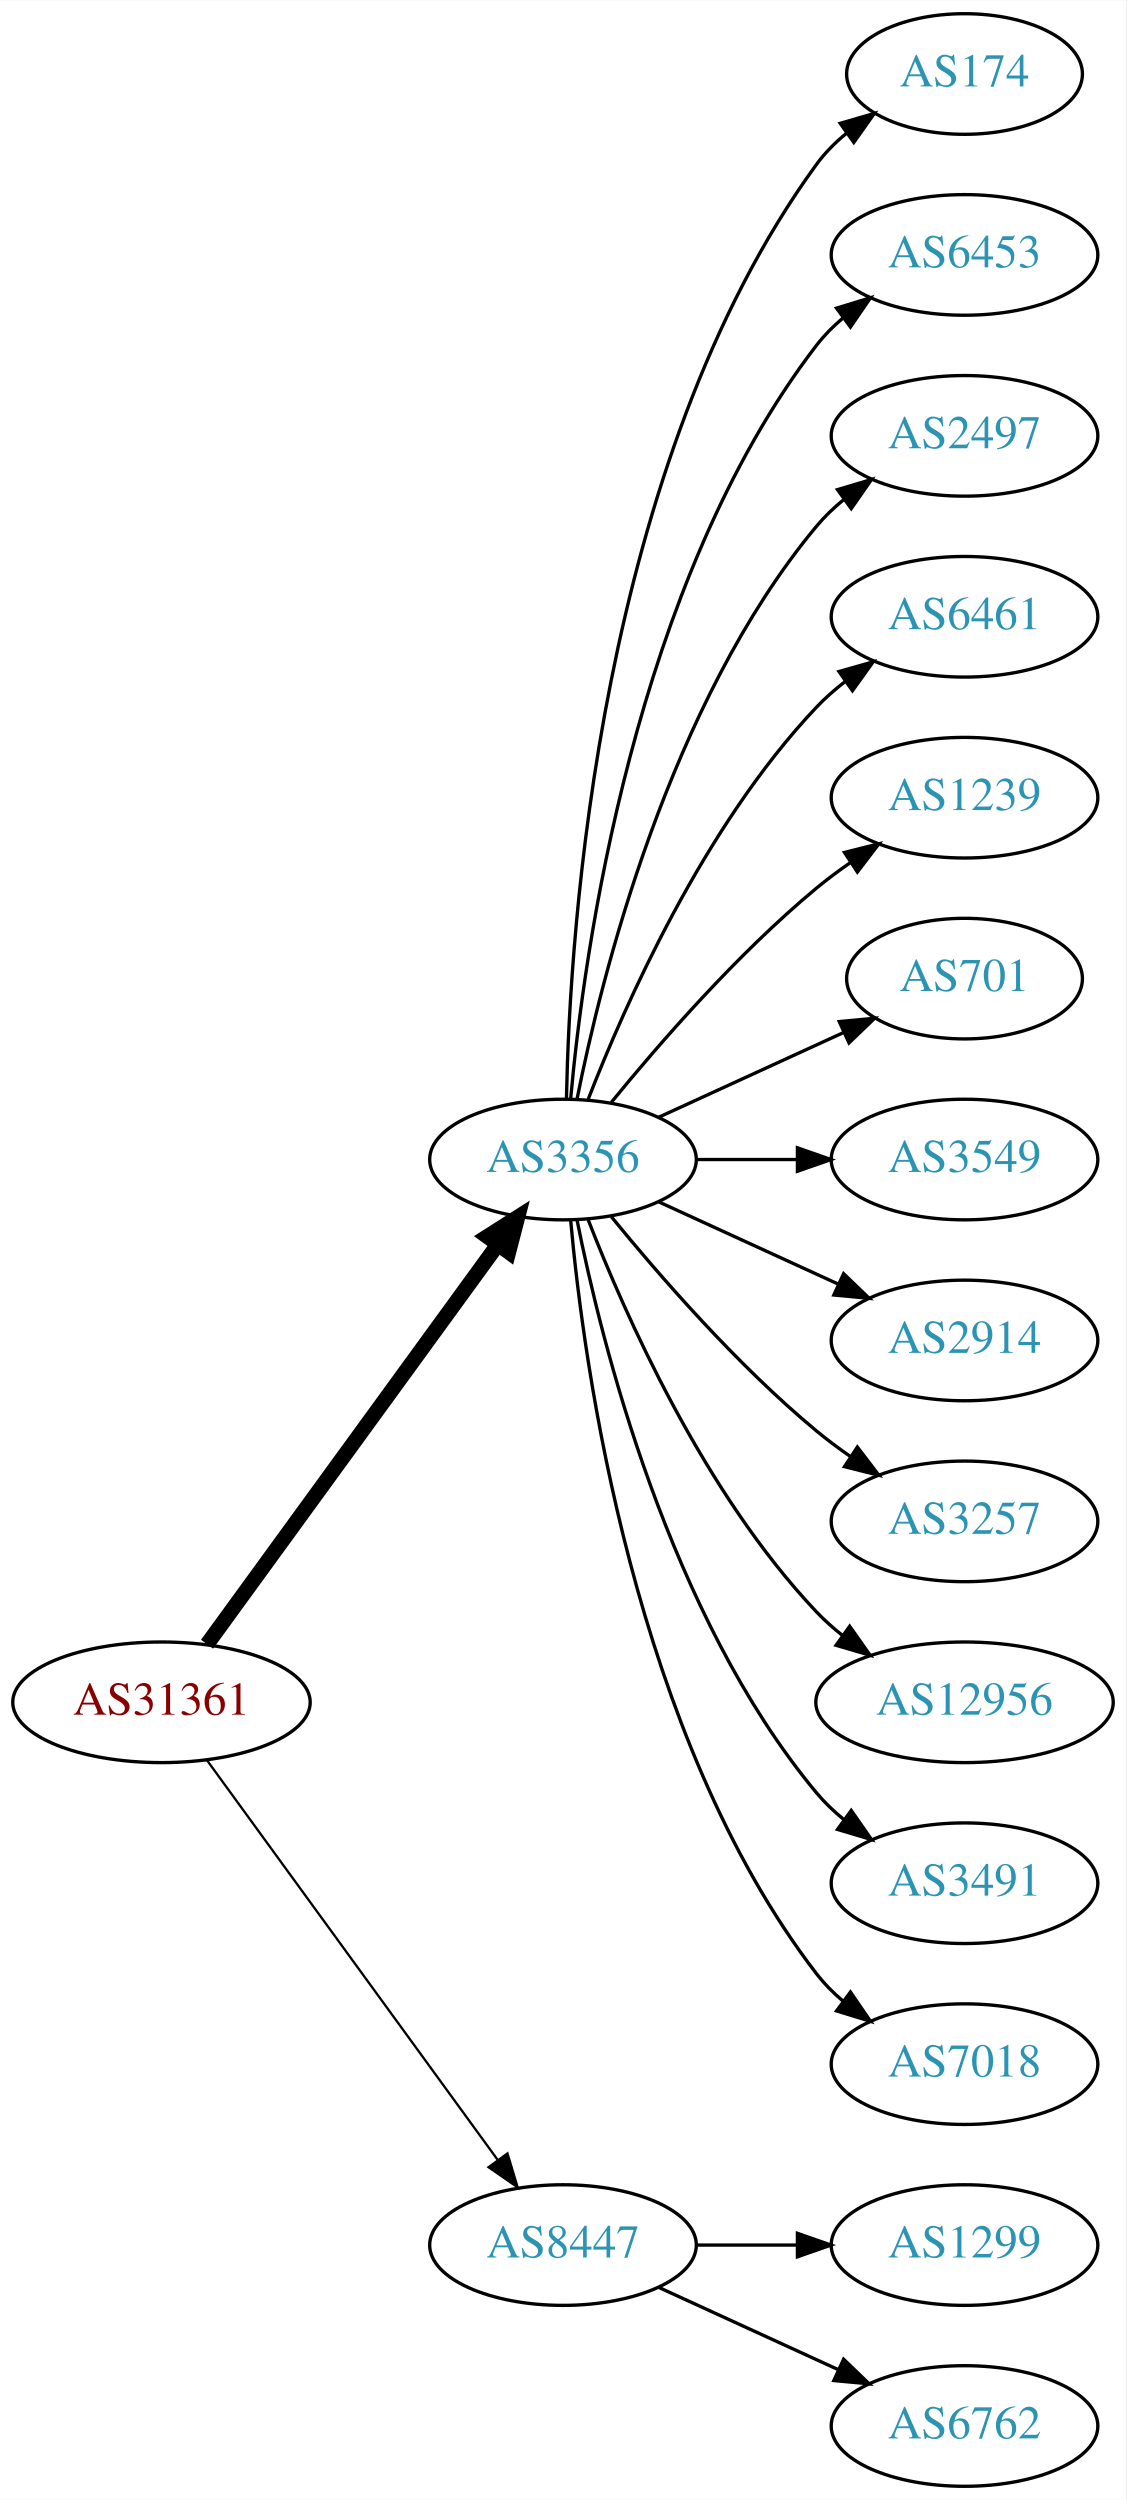
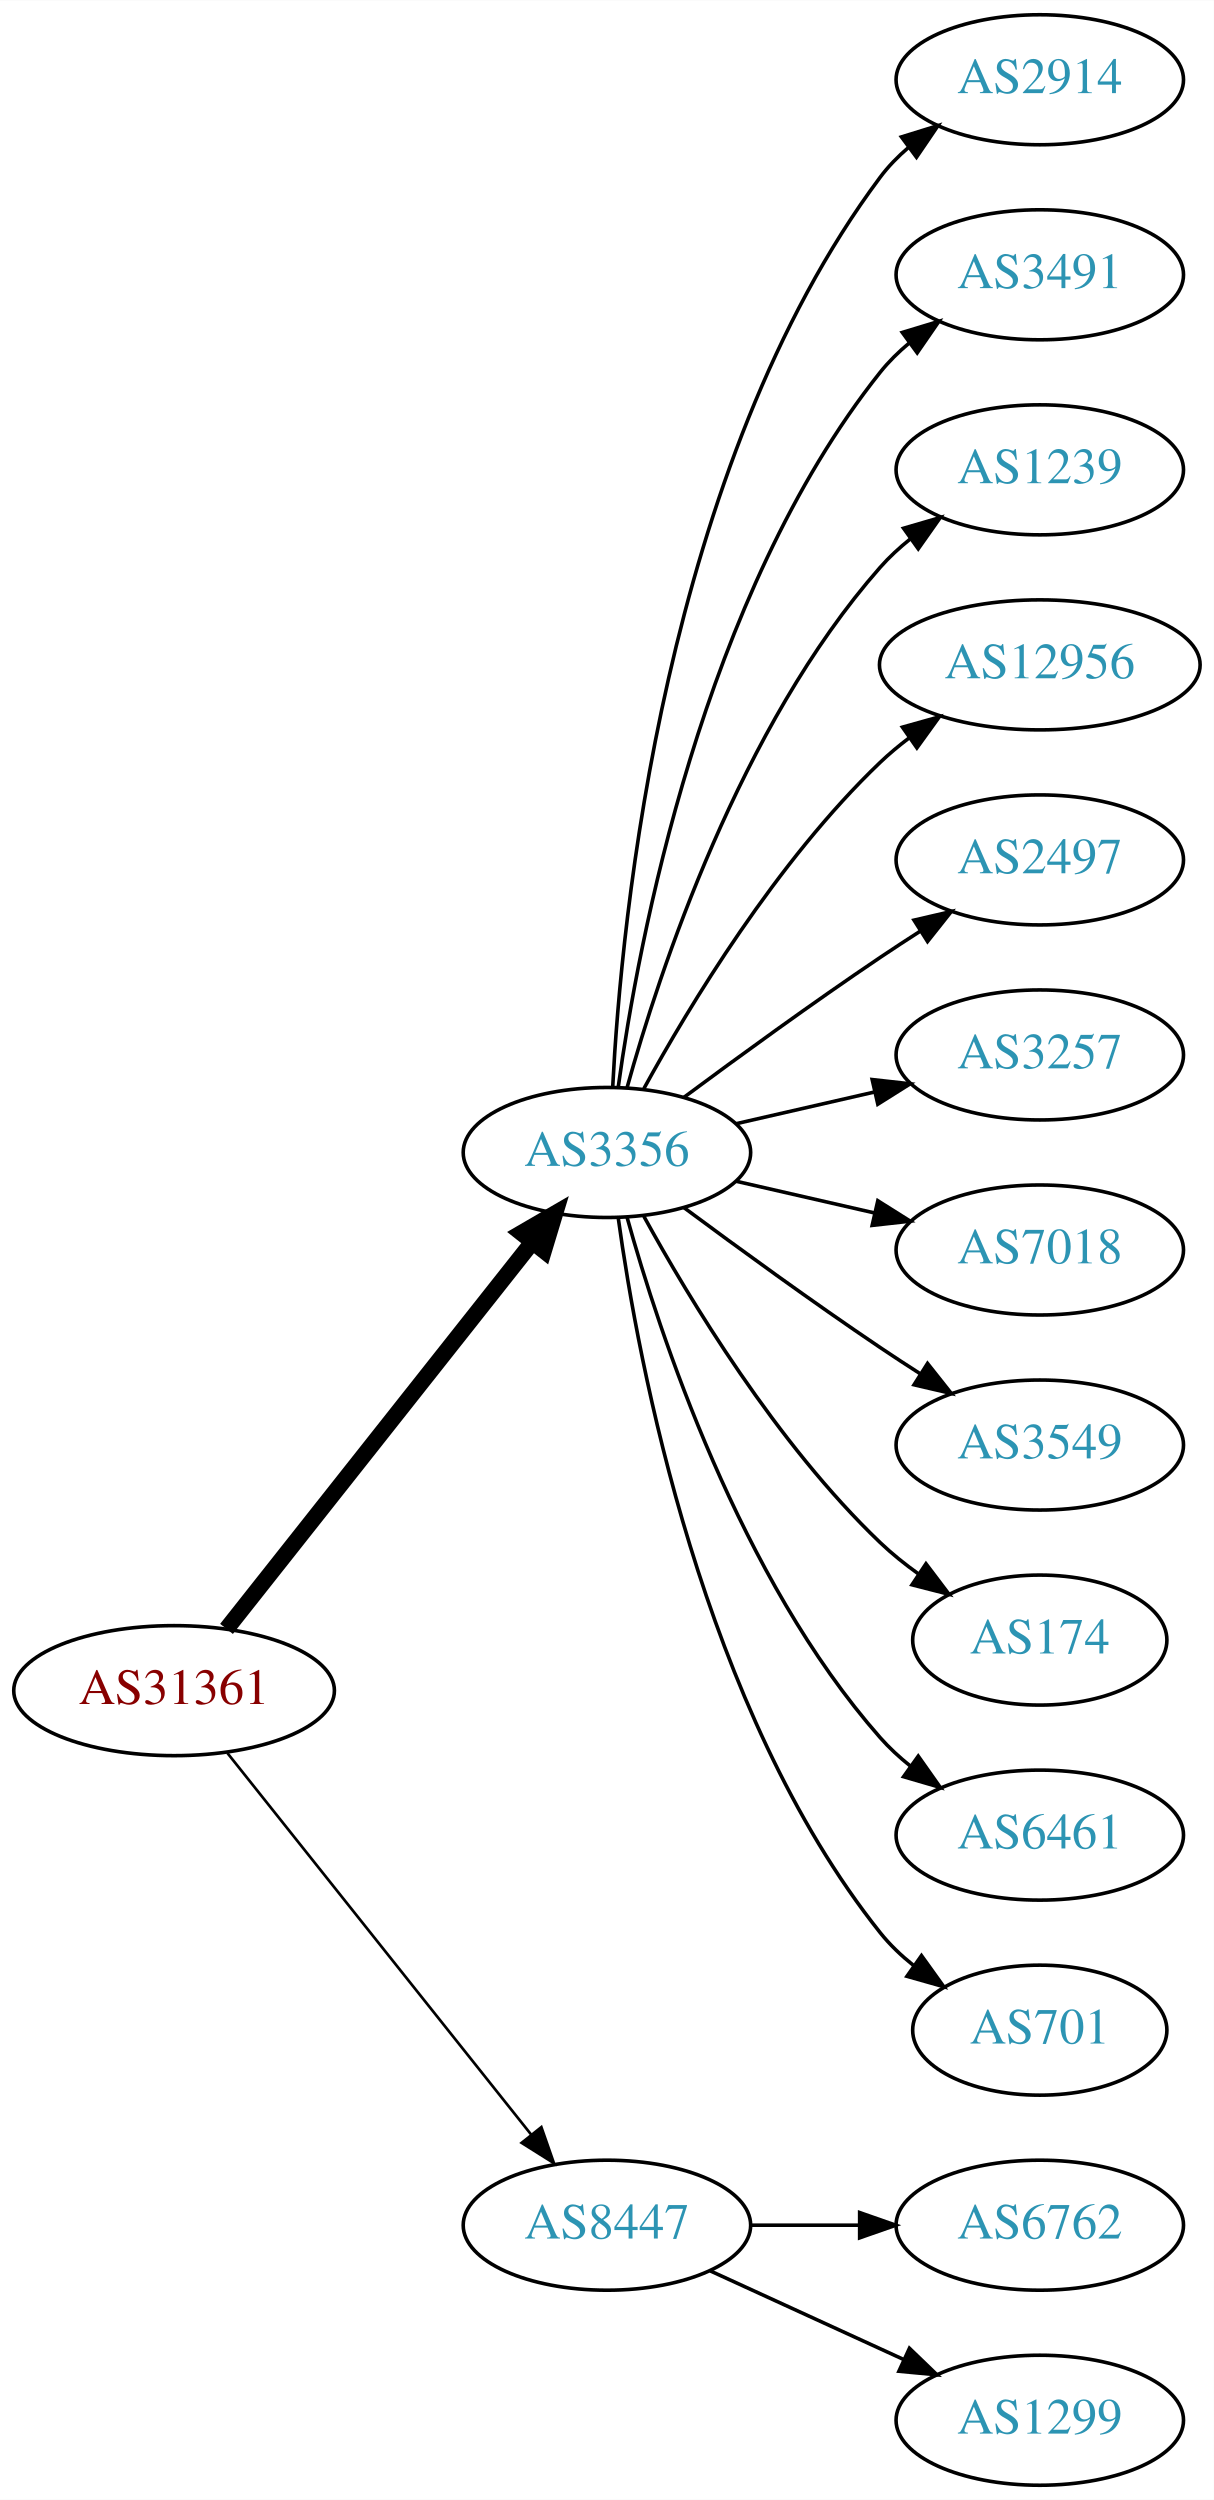
- <svg xmlns="http://www.w3.org/2000/svg" xmlns:xlink="http://www.w3.org/1999/xlink" width="336pt" height="746pt" viewBox="0.00 0.00 336.08 746.00">
-   <g id="graph0" class="graph" transform="scale(1 1) rotate(0) translate(4 742)">
-     <polygon fill="white" stroke="none" points="-4,4 -4,-742 332.077,-742 332.077,4 -4,4" />
+ <svg xmlns="http://www.w3.org/2000/svg" xmlns:xlink="http://www.w3.org/1999/xlink" width="336pt" height="692pt" viewBox="0.00 0.00 336.08 692.00">
+   <g id="graph0" class="graph" transform="scale(1 1) rotate(0) translate(4 688)">
+     <polygon fill="white" stroke="none" points="-4,4 -4,-688 332.077,-688 332.077,4 -4,4" />
    <g id="node1" class="node">
      <g id="a_node1">
        <a xlink:href="/asn/31361" xlink:title="AS31361 ~ UNIT-IT Austria [AT]">
-           <ellipse fill="#ffffff" stroke="black" cx="44.196" cy="-234" rx="44.393" ry="18" />
-           <text text-anchor="middle" x="44.196" y="-230.3" font-family="Times,serif" font-size="14.00" fill="#880000">AS31361</text>
+           <ellipse fill="#ffffff" stroke="black" cx="44.196" cy="-220" rx="44.393" ry="18" />
+           <text text-anchor="middle" x="44.196" y="-216.3" font-family="Times,serif" font-size="14.00" fill="#880000">AS31361</text>
        </a>
      </g>
    </g>
    <g id="node2" class="node">
      <g id="a_node2">
        <a xlink:href="/asn/3356" xlink:title="AS3356 ~ Level 3 Parent, LLC [US]">
-           <ellipse fill="#ffffff" stroke="black" cx="164.039" cy="-396" rx="39.794" ry="18" />
-           <text text-anchor="middle" x="164.039" y="-392.3" font-family="Times,serif" font-size="14.00" fill="#2c94b3">AS3356</text>
+           <ellipse fill="#ffffff" stroke="black" cx="164.039" cy="-369" rx="39.794" ry="18" />
+           <text text-anchor="middle" x="164.039" y="-365.3" font-family="Times,serif" font-size="14.00" fill="#2c94b3">AS3356</text>
        </a>
      </g>
    </g>
    <g id="edge1" class="edge">
-       <path fill="none" stroke="black" stroke-width="4.5" d="M57.807,-251.337C78.628,-279.96 120.29,-337.233 144.479,-370.486" />
-       <polygon fill="black" stroke="black" stroke-width="4.5" points="141.451,-373.017 150.518,-378.788 147.82,-368.385 141.451,-373.017" />
+       <path fill="none" stroke="black" stroke-width="4.5" d="M58.714,-237.092C79.492,-263.364 119.383,-313.802 143.365,-344.125" />
+       <polygon fill="black" stroke="black" stroke-width="4.5" points="140.387,-346.706 149.678,-352.107 146.563,-341.821 140.387,-346.706" />
    </g>
    <g id="node3" class="node">
      <g id="a_node3">
        <a xlink:href="/asn/8447" xlink:title="AS8447 ~ A1 Telekom Austria AG [AT]">
          <ellipse fill="#ffffff" stroke="black" cx="164.039" cy="-72" rx="39.794" ry="18" />
          <text text-anchor="middle" x="164.039" y="-68.3" font-family="Times,serif" font-size="14.00" fill="#2c94b3">AS8447</text>
        </a>
      </g>
    </g>
    <g id="edge2" class="edge">
-       <path fill="none" stroke="black" stroke-width="0.692" d="M57.807,-216.663C78.628,-188.04 120.29,-130.767 144.479,-97.514" />
-       <polygon fill="black" stroke="black" stroke-width="0.692" points="147.466,-99.358 150.518,-89.212 141.805,-95.24 147.466,-99.358" />
+       <path fill="none" stroke="black" stroke-width="0.75" d="M58.945,-202.733C79.7,-176.666 119.146,-127.126 143.07,-97.079" />
+       <polygon fill="black" stroke="black" stroke-width="0.75" points="145.887,-99.16 149.378,-89.157 140.41,-94.8 145.887,-99.16" />
    </g>
    <g id="node4" class="node">
      <g id="a_node4">
-         <a xlink:href="/asn/174" xlink:title="AS174 ~ Cogent Communications [US]">
-           <ellipse fill="#ffffff" stroke="black" cx="283.881" cy="-720" rx="35.194" ry="18" />
-           <text text-anchor="middle" x="283.881" y="-716.3" font-family="Times,serif" font-size="14.00" fill="#2c94b3">AS174</text>
+         <a xlink:href="/asn/2914" xlink:title="AS2914 ~ NTT America, Inc. [US]">
+           <ellipse fill="#ffffff" stroke="black" cx="283.881" cy="-666" rx="39.794" ry="18" />
+           <text text-anchor="middle" x="283.881" y="-662.3" font-family="Times,serif" font-size="14.00" fill="#2c94b3">AS2914</text>
        </a>
      </g>
    </g>
    <g id="edge3" class="edge">
-       <path fill="none" stroke="black" d="M165.071,-414.337C166.044,-464.079 174.763,-603.806 239.685,-693 242.203,-696.459 245.311,-699.575 248.698,-702.354" />
-       <polygon fill="black" stroke="black" points="246.778,-705.284 256.956,-708.229 250.837,-699.58 246.778,-705.284" />
+       <path fill="none" stroke="black" d="M165.63,-387.023C168.007,-433.412 179.925,-558.893 239.685,-639 241.933,-642.013 244.624,-644.769 247.551,-647.272" />
+       <polygon fill="black" stroke="black" points="245.582,-650.169 255.702,-653.303 249.746,-644.542 245.582,-650.169" />
    </g>
    <g id="node5" class="node">
      <g id="a_node5">
-         <a xlink:href="/asn/6453" xlink:title="AS6453 ~ TATA COMMUNICATIONS (AMERICA) INC [US]">
-           <ellipse fill="#ffffff" stroke="black" cx="283.881" cy="-666" rx="39.794" ry="18" />
-           <text text-anchor="middle" x="283.881" y="-662.3" font-family="Times,serif" font-size="14.00" fill="#2c94b3">AS6453</text>
+         <a xlink:href="/asn/3491" xlink:title="AS3491 ~ PCCW Global, Inc. [US]">
+           <ellipse fill="#ffffff" stroke="black" cx="283.881" cy="-612" rx="39.794" ry="18" />
+           <text text-anchor="middle" x="283.881" y="-608.3" font-family="Times,serif" font-size="14.00" fill="#2c94b3">AS3491</text>
        </a>
      </g>
    </g>
    <g id="edge4" class="edge">
-       <path fill="none" stroke="black" d="M166.323,-414.117C170.221,-457.332 185.238,-568.131 239.685,-639 241.975,-641.981 244.695,-644.716 247.639,-647.205" />
-       <polygon fill="black" stroke="black" points="245.686,-650.113 255.816,-653.218 249.833,-644.473 245.686,-650.113" />
+       <path fill="none" stroke="black" d="M167.178,-387.17C172.678,-426.974 190.504,-523.233 239.685,-585 242.026,-587.94 244.781,-590.649 247.747,-593.121" />
+       <polygon fill="black" stroke="black" points="245.812,-596.042 255.953,-599.11 249.939,-590.388 245.812,-596.042" />
    </g>
    <g id="node6" class="node">
      <g id="a_node6">
-         <a xlink:href="/asn/2497" xlink:title="AS2497 ~ Internet Initiative Japan Inc. [JP]">
-           <ellipse fill="#ffffff" stroke="black" cx="283.881" cy="-612" rx="39.794" ry="18" />
-           <text text-anchor="middle" x="283.881" y="-608.3" font-family="Times,serif" font-size="14.00" fill="#2c94b3">AS2497</text>
+         <a xlink:href="/asn/1239" xlink:title="AS1239 ~ Sprint [US]">
+           <ellipse fill="#ffffff" stroke="black" cx="283.881" cy="-558" rx="39.794" ry="18" />
+           <text text-anchor="middle" x="283.881" y="-554.3" font-family="Times,serif" font-size="14.00" fill="#2c94b3">AS1239</text>
        </a>
      </g>
    </g>
    <g id="edge5" class="edge">
-       <path fill="none" stroke="black" d="M168.237,-414.073C175.401,-450.141 195.675,-532.125 239.685,-585 242.09,-587.889 244.886,-590.563 247.879,-593.013" />
-       <polygon fill="black" stroke="black" points="245.967,-595.95 256.122,-598.973 250.069,-590.277 245.967,-595.95" />
+       <path fill="none" stroke="black" d="M169.612,-386.946C178.517,-418.995 200.801,-486.842 239.685,-531 242.169,-533.821 245.019,-536.449 248.044,-538.871" />
+       <polygon fill="black" stroke="black" points="246.162,-541.828 256.334,-544.791 250.23,-536.131 246.162,-541.828" />
    </g>
    <g id="node7" class="node">
      <g id="a_node7">
-         <a xlink:href="/asn/6461" xlink:title="AS6461 ~ Zayo Bandwidth [US]">
-           <ellipse fill="#ffffff" stroke="black" cx="283.881" cy="-558" rx="39.794" ry="18" />
-           <text text-anchor="middle" x="283.881" y="-554.3" font-family="Times,serif" font-size="14.00" fill="#2c94b3">AS6461</text>
+         <a xlink:href="/asn/12956" xlink:title="AS12956 ~ TELXIUS [ES]">
+           <ellipse fill="#ffffff" stroke="black" cx="283.881" cy="-504" rx="44.393" ry="18" />
+           <text text-anchor="middle" x="283.881" y="-500.3" font-family="Times,serif" font-size="14.00" fill="#2c94b3">AS12956</text>
        </a>
      </g>
    </g>
    <g id="edge6" class="edge">
-       <path fill="none" stroke="black" d="M171.562,-413.994C182.312,-441.728 205.969,-495.429 239.685,-531 242.271,-533.728 245.188,-536.294 248.257,-538.677" />
-       <polygon fill="black" stroke="black" points="246.411,-541.658 256.605,-544.543 250.435,-535.93 246.411,-541.658" />
+       <path fill="none" stroke="black" d="M174.28,-386.713C186.825,-409.561 211.002,-449.611 239.685,-477 242.192,-479.393 244.943,-481.687 247.805,-483.855" />
+       <polygon fill="black" stroke="black" points="245.852,-486.759 256.056,-489.61 249.857,-481.018 245.852,-486.759" />
    </g>
    <g id="node8" class="node">
      <g id="a_node8">
-         <a xlink:href="/asn/1239" xlink:title="AS1239 ~ Sprint [US]">
-           <ellipse fill="#ffffff" stroke="black" cx="283.881" cy="-504" rx="39.794" ry="18" />
-           <text text-anchor="middle" x="283.881" y="-500.3" font-family="Times,serif" font-size="14.00" fill="#2c94b3">AS1239</text>
+         <a xlink:href="/asn/2497" xlink:title="AS2497 ~ Internet Initiative Japan Inc. [JP]">
+           <ellipse fill="#ffffff" stroke="black" cx="283.881" cy="-450" rx="39.794" ry="18" />
+           <text text-anchor="middle" x="283.881" y="-446.3" font-family="Times,serif" font-size="14.00" fill="#2c94b3">AS2497</text>
        </a>
      </g>
    </g>
    <g id="edge7" class="edge">
-       <path fill="none" stroke="black" d="M178.458,-413.065C192.572,-430.375 215.987,-457.345 239.685,-477 242.901,-479.668 246.402,-482.27 249.972,-484.741" />
-       <polygon fill="black" stroke="black" points="248.05,-487.666 258.329,-490.236 251.896,-481.817 248.05,-487.666" />
+       <path fill="none" stroke="black" d="M185.369,-384.277C200.231,-395.304 220.976,-410.407 239.685,-423 243.234,-425.389 246.984,-427.839 250.733,-430.242" />
+       <polygon fill="black" stroke="black" points="249.059,-433.325 259.381,-435.712 252.801,-427.409 249.059,-433.325" />
    </g>
    <g id="node9" class="node">
      <g id="a_node9">
-         <a xlink:href="/asn/701" xlink:title="AS701 ~ UUNET [US]">
-           <ellipse fill="#ffffff" stroke="black" cx="283.881" cy="-450" rx="35.194" ry="18" />
-           <text text-anchor="middle" x="283.881" y="-446.3" font-family="Times,serif" font-size="14.00" fill="#2c94b3">AS701</text>
+         <a xlink:href="/asn/3257" xlink:title="AS3257 ~ GTT [DE]">
+           <ellipse fill="#ffffff" stroke="black" cx="283.881" cy="-396" rx="39.794" ry="18" />
+           <text text-anchor="middle" x="283.881" y="-392.3" font-family="Times,serif" font-size="14.00" fill="#2c94b3">AS3257</text>
        </a>
      </g>
    </g>
    <g id="edge8" class="edge">
-       <path fill="none" stroke="black" d="M192.667,-408.661C209.084,-416.183 230.065,-425.798 247.662,-433.861" />
-       <polygon fill="black" stroke="black" points="246.49,-437.174 257.04,-438.158 249.407,-430.811 246.49,-437.174" />
+       <path fill="none" stroke="black" d="M199.758,-376.955C211.758,-379.704 225.379,-382.825 238.071,-385.733" />
+       <polygon fill="black" stroke="black" points="237.474,-389.187 248.003,-388.009 239.037,-382.364 237.474,-389.187" />
    </g>
    <g id="node10" class="node">
      <g id="a_node10">
-         <a xlink:href="/asn/3549" xlink:title="AS3549 ~ Level 3 Parent, LLC [US]">
-           <ellipse fill="#ffffff" stroke="black" cx="283.881" cy="-396" rx="39.794" ry="18" />
-           <text text-anchor="middle" x="283.881" y="-392.3" font-family="Times,serif" font-size="14.00" fill="#2c94b3">AS3549</text>
+         <a xlink:href="/asn/7018" xlink:title="AS7018 ~ AT&amp;T Services, Inc. [US]">
+           <ellipse fill="#ffffff" stroke="black" cx="283.881" cy="-342" rx="39.794" ry="18" />
+           <text text-anchor="middle" x="283.881" y="-338.3" font-family="Times,serif" font-size="14.00" fill="#2c94b3">AS7018</text>
        </a>
      </g>
    </g>
    <g id="edge9" class="edge">
-       <path fill="none" stroke="black" d="M203.951,-396C213.505,-396 223.854,-396 233.817,-396" />
-       <polygon fill="black" stroke="black" points="234.009,-399.5 244.009,-396 234.009,-392.5 234.009,-399.5" />
+       <path fill="none" stroke="black" d="M199.758,-361.045C211.758,-358.296 225.379,-355.175 238.071,-352.267" />
+       <polygon fill="black" stroke="black" points="239.037,-355.636 248.003,-349.991 237.474,-348.813 239.037,-355.636" />
    </g>
    <g id="node11" class="node">
      <g id="a_node11">
-         <a xlink:href="/asn/2914" xlink:title="AS2914 ~ NTT America, Inc. [US]">
-           <ellipse fill="#ffffff" stroke="black" cx="283.881" cy="-342" rx="39.794" ry="18" />
-           <text text-anchor="middle" x="283.881" y="-338.3" font-family="Times,serif" font-size="14.00" fill="#2c94b3">AS2914</text>
+         <a xlink:href="/asn/3549" xlink:title="AS3549 ~ Level 3 Parent, LLC [US]">
+           <ellipse fill="#ffffff" stroke="black" cx="283.881" cy="-288" rx="39.794" ry="18" />
+           <text text-anchor="middle" x="283.881" y="-284.3" font-family="Times,serif" font-size="14.00" fill="#2c94b3">AS3549</text>
        </a>
      </g>
    </g>
    <g id="edge10" class="edge">
-       <path fill="none" stroke="black" d="M192.667,-383.339C208.624,-376.027 228.895,-366.739 246.178,-358.819" />
-       <polygon fill="black" stroke="black" points="247.793,-361.929 255.425,-354.581 244.876,-355.565 247.793,-361.929" />
+       <path fill="none" stroke="black" d="M185.369,-353.723C200.231,-342.696 220.976,-327.593 239.685,-315 243.234,-312.611 246.984,-310.161 250.733,-307.758" />
+       <polygon fill="black" stroke="black" points="252.801,-310.591 259.381,-302.288 249.059,-304.675 252.801,-310.591" />
    </g>
    <g id="node12" class="node">
      <g id="a_node12">
-         <a xlink:href="/asn/3257" xlink:title="AS3257 ~ GTT [DE]">
-           <ellipse fill="#ffffff" stroke="black" cx="283.881" cy="-288" rx="39.794" ry="18" />
-           <text text-anchor="middle" x="283.881" y="-284.3" font-family="Times,serif" font-size="14.00" fill="#2c94b3">AS3257</text>
+         <a xlink:href="/asn/174" xlink:title="AS174 ~ Cogent Communications [US]">
+           <ellipse fill="#ffffff" stroke="black" cx="283.881" cy="-234" rx="35.194" ry="18" />
+           <text text-anchor="middle" x="283.881" y="-230.3" font-family="Times,serif" font-size="14.00" fill="#2c94b3">AS174</text>
        </a>
      </g>
    </g>
    <g id="edge11" class="edge">
-       <path fill="none" stroke="black" d="M178.458,-378.935C192.572,-361.625 215.987,-334.655 239.685,-315 242.901,-312.332 246.402,-309.73 249.972,-307.259" />
-       <polygon fill="black" stroke="black" points="251.896,-310.183 258.329,-301.764 248.05,-304.334 251.896,-310.183" />
+       <path fill="none" stroke="black" d="M174.28,-351.287C186.825,-328.439 211.002,-288.389 239.685,-261 242.939,-257.893 246.606,-254.954 250.393,-252.24" />
+       <polygon fill="black" stroke="black" points="252.37,-255.128 258.761,-246.678 248.495,-249.299 252.37,-255.128" />
    </g>
    <g id="node13" class="node">
      <g id="a_node13">
-         <a xlink:href="/asn/12956" xlink:title="AS12956 ~ TELXIUS [ES]">
-           <ellipse fill="#ffffff" stroke="black" cx="283.881" cy="-234" rx="44.393" ry="18" />
-           <text text-anchor="middle" x="283.881" y="-230.3" font-family="Times,serif" font-size="14.00" fill="#2c94b3">AS12956</text>
+         <a xlink:href="/asn/6461" xlink:title="AS6461 ~ Zayo Bandwidth [US]">
+           <ellipse fill="#ffffff" stroke="black" cx="283.881" cy="-180" rx="39.794" ry="18" />
+           <text text-anchor="middle" x="283.881" y="-176.3" font-family="Times,serif" font-size="14.00" fill="#2c94b3">AS6461</text>
        </a>
      </g>
    </g>
    <g id="edge12" class="edge">
-       <path fill="none" stroke="black" d="M171.562,-378.006C182.312,-350.272 205.969,-296.571 239.685,-261 242.069,-258.485 244.736,-256.107 247.542,-253.883" />
-       <polygon fill="black" stroke="black" points="249.611,-256.707 255.704,-248.039 245.535,-251.015 249.611,-256.707" />
+       <path fill="none" stroke="black" d="M169.612,-351.054C178.517,-319.005 200.801,-251.158 239.685,-207 242.169,-204.179 245.019,-201.551 248.044,-199.129" />
+       <polygon fill="black" stroke="black" points="250.23,-201.869 256.334,-193.209 246.162,-196.172 250.23,-201.869" />
    </g>
    <g id="node14" class="node">
      <g id="a_node14">
-         <a xlink:href="/asn/3491" xlink:title="AS3491 ~ PCCW Global, Inc. [US]">
-           <ellipse fill="#ffffff" stroke="black" cx="283.881" cy="-180" rx="39.794" ry="18" />
-           <text text-anchor="middle" x="283.881" y="-176.3" font-family="Times,serif" font-size="14.00" fill="#2c94b3">AS3491</text>
+         <a xlink:href="/asn/701" xlink:title="AS701 ~ UUNET [US]">
+           <ellipse fill="#ffffff" stroke="black" cx="283.881" cy="-126" rx="35.194" ry="18" />
+           <text text-anchor="middle" x="283.881" y="-122.3" font-family="Times,serif" font-size="14.00" fill="#2c94b3">AS701</text>
        </a>
      </g>
    </g>
    <g id="edge13" class="edge">
-       <path fill="none" stroke="black" d="M168.237,-377.927C175.401,-341.859 195.675,-259.875 239.685,-207 242.09,-204.111 244.886,-201.437 247.879,-198.987" />
-       <polygon fill="black" stroke="black" points="250.069,-201.723 256.122,-193.027 245.967,-196.05 250.069,-201.723" />
+       <path fill="none" stroke="black" d="M167.178,-350.83C172.678,-311.026 190.504,-214.767 239.685,-153 242.35,-149.653 245.55,-146.607 248.988,-143.868" />
+       <polygon fill="black" stroke="black" points="251.126,-146.643 257.302,-138.035 247.106,-140.913 251.126,-146.643" />
    </g>
    <g id="node15" class="node">
      <g id="a_node15">
-         <a xlink:href="/asn/7018" xlink:title="AS7018 ~ AT&amp;T Services, Inc. [US]">
-           <ellipse fill="#ffffff" stroke="black" cx="283.881" cy="-126" rx="39.794" ry="18" />
-           <text text-anchor="middle" x="283.881" y="-122.3" font-family="Times,serif" font-size="14.00" fill="#2c94b3">AS7018</text>
+         <a xlink:href="/asn/6762" xlink:title="AS6762 ~ TELECOM ITALIA SPARKLE S.p.A. [IT]">
+           <ellipse fill="#ffffff" stroke="black" cx="283.881" cy="-72" rx="39.794" ry="18" />
+           <text text-anchor="middle" x="283.881" y="-68.3" font-family="Times,serif" font-size="14.00" fill="#2c94b3">AS6762</text>
        </a>
      </g>
    </g>
    <g id="edge14" class="edge">
-       <path fill="none" stroke="black" d="M166.323,-377.883C170.221,-334.668 185.238,-223.869 239.685,-153 241.975,-150.019 244.695,-147.284 247.639,-144.795" />
-       <polygon fill="black" stroke="black" points="249.833,-147.527 255.816,-138.782 245.686,-141.887 249.833,-147.527" />
+       <path fill="none" stroke="black" d="M203.951,-72C213.505,-72 223.854,-72 233.817,-72" />
+       <polygon fill="black" stroke="black" points="234.009,-75.5 244.009,-72 234.009,-68.5 234.009,-75.5" />
    </g>
    <g id="node16" class="node">
      <g id="a_node16">
        <a xlink:href="/asn/1299" xlink:title="AS1299 ~ Telia Carrier [EU]">
-           <ellipse fill="#ffffff" stroke="black" cx="283.881" cy="-72" rx="39.794" ry="18" />
-           <text text-anchor="middle" x="283.881" y="-68.3" font-family="Times,serif" font-size="14.00" fill="#2c94b3">AS1299</text>
+           <ellipse fill="#ffffff" stroke="black" cx="283.881" cy="-18" rx="39.794" ry="18" />
+           <text text-anchor="middle" x="283.881" y="-14.3" font-family="Times,serif" font-size="14.00" fill="#2c94b3">AS1299</text>
        </a>
      </g>
    </g>
    <g id="edge15" class="edge">
-       <path fill="none" stroke="black" d="M203.951,-72C213.505,-72 223.854,-72 233.817,-72" />
-       <polygon fill="black" stroke="black" points="234.009,-75.5 244.009,-72 234.009,-68.5 234.009,-75.5" />
-     </g>
-     <g id="node17" class="node">
-       <g id="a_node17">
-         <a xlink:href="/asn/6762" xlink:title="AS6762 ~ TELECOM ITALIA SPARKLE S.p.A. [IT]">
-           <ellipse fill="#ffffff" stroke="black" cx="283.881" cy="-18" rx="39.794" ry="18" />
-           <text text-anchor="middle" x="283.881" y="-14.3" font-family="Times,serif" font-size="14.00" fill="#2c94b3">AS6762</text>
-         </a>
-       </g>
-     </g>
-     <g id="edge16" class="edge">
      <path fill="none" stroke="black" d="M192.667,-59.339C208.624,-52.027 228.895,-42.739 246.178,-34.819" />
      <polygon fill="black" stroke="black" points="247.793,-37.929 255.425,-30.581 244.876,-31.565 247.793,-37.929" />
    </g>
  </g>
</svg>
